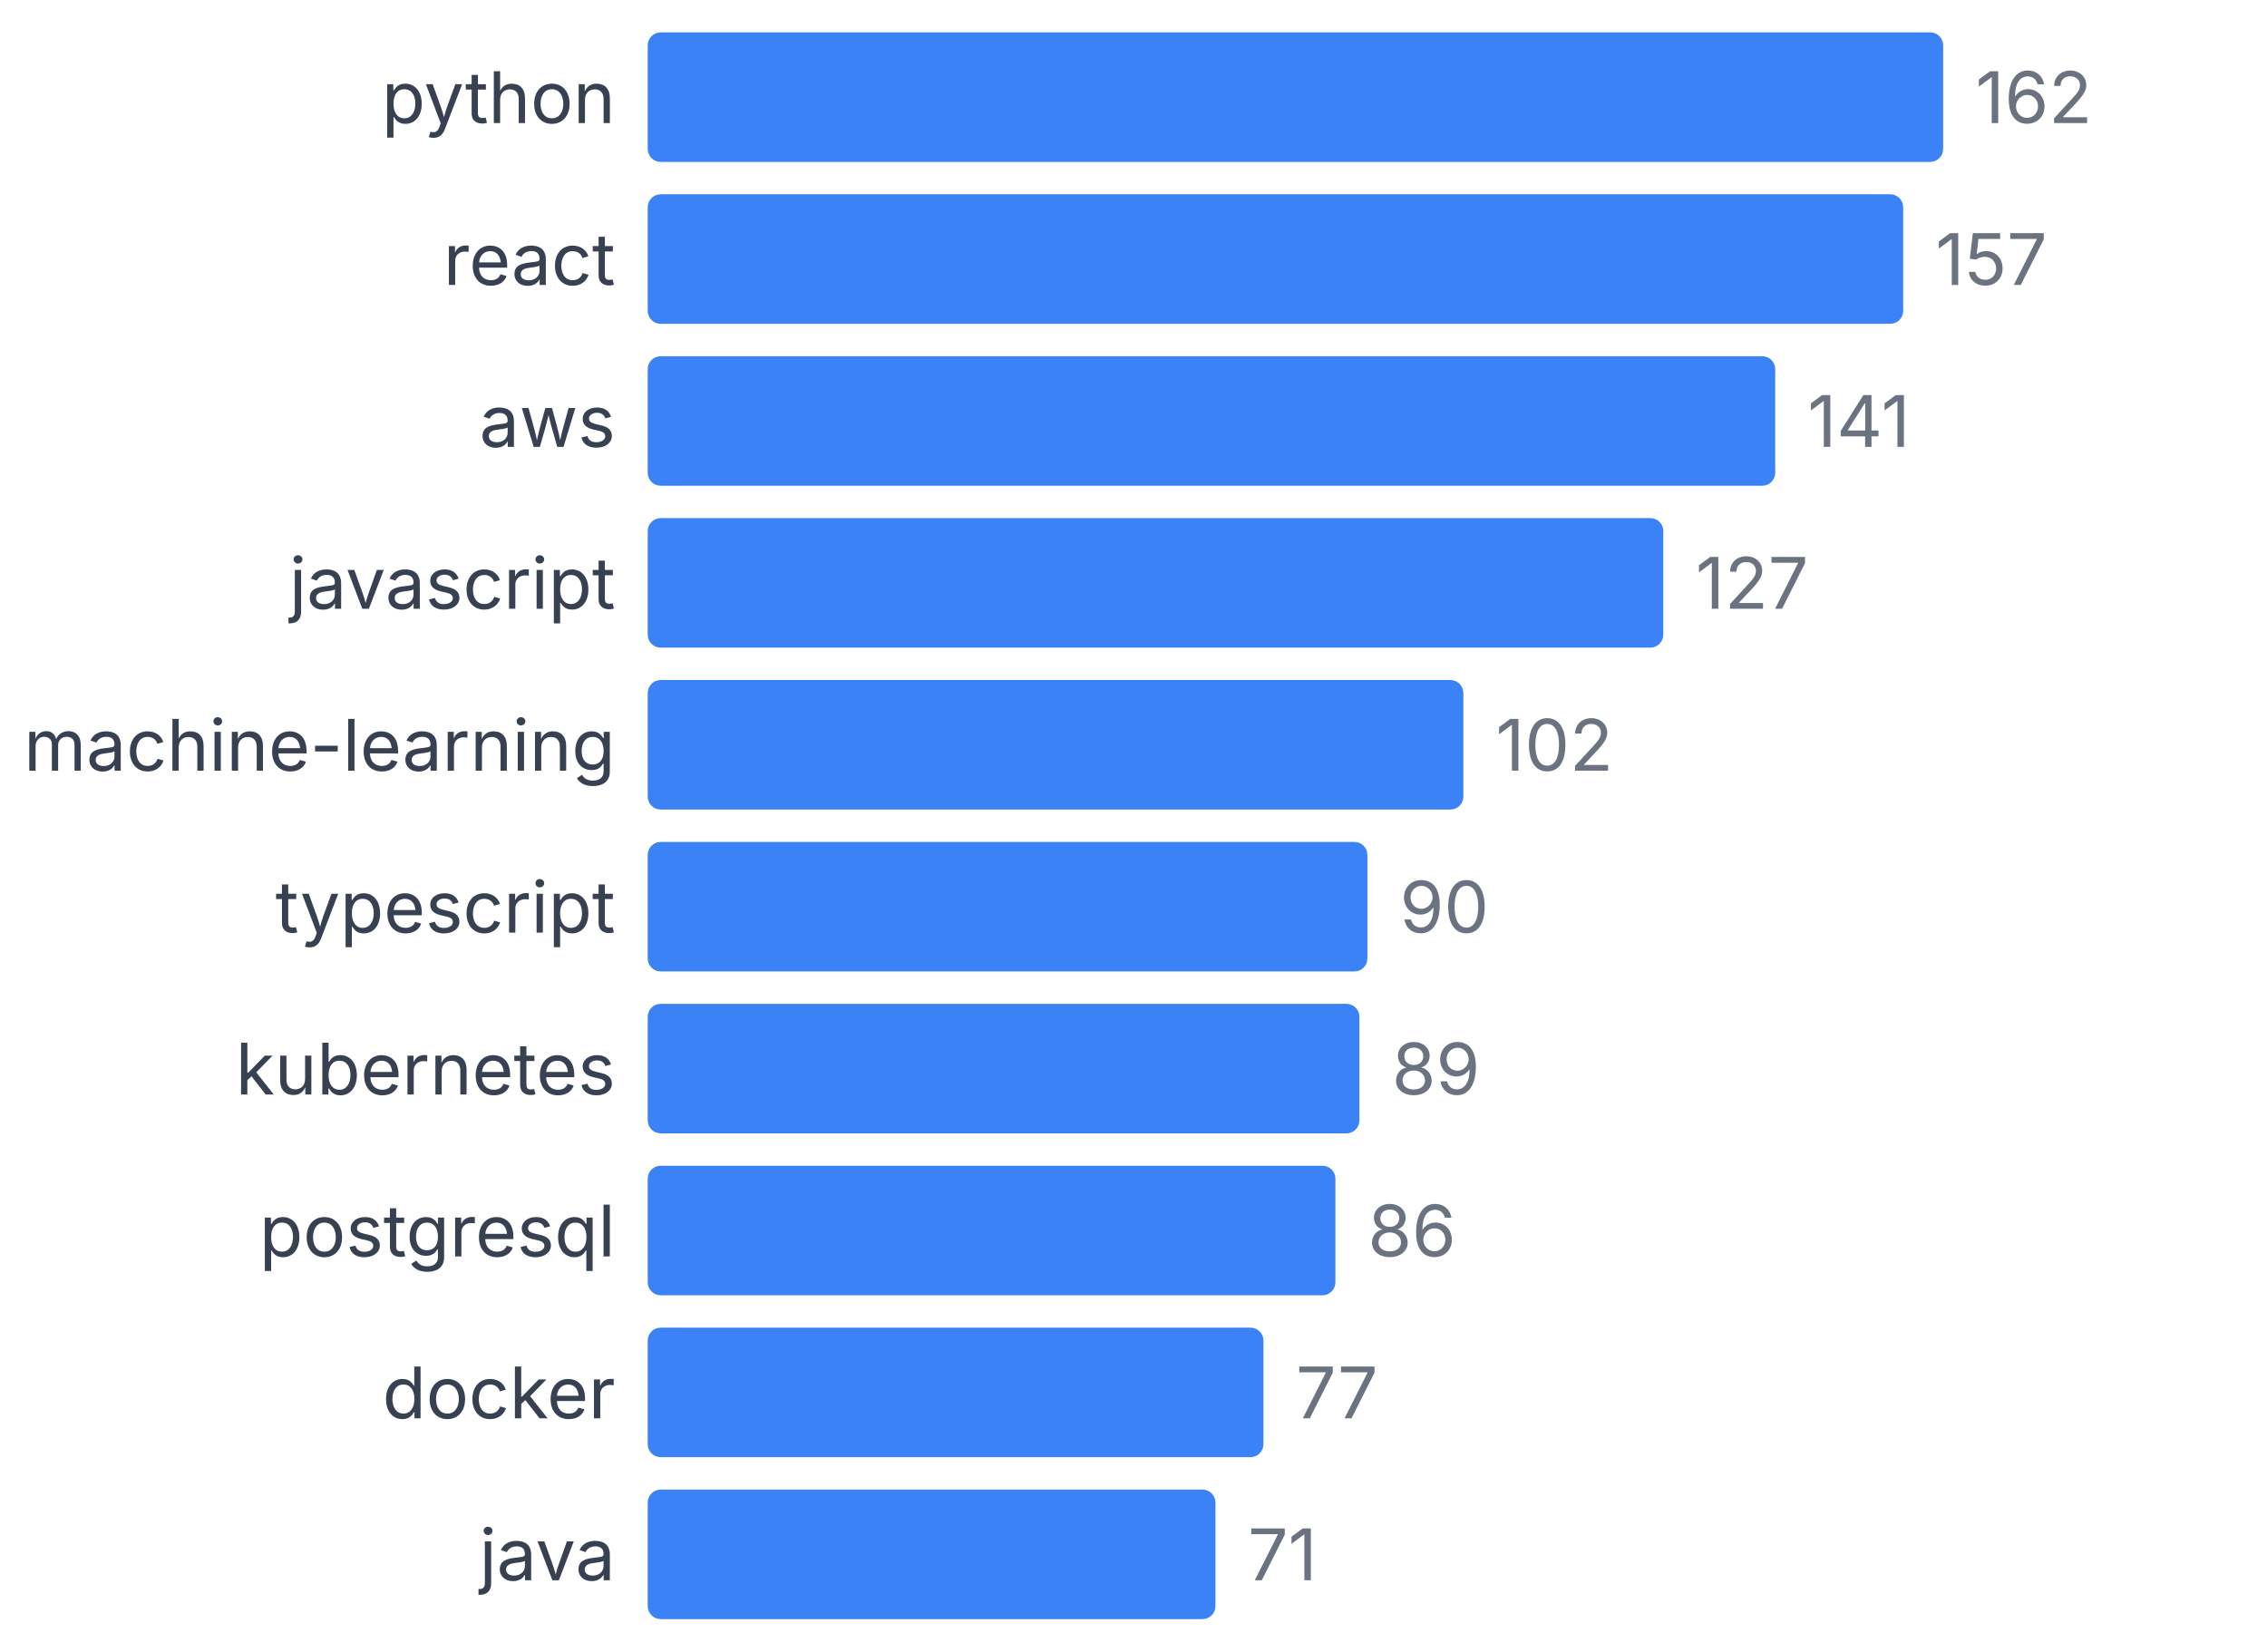
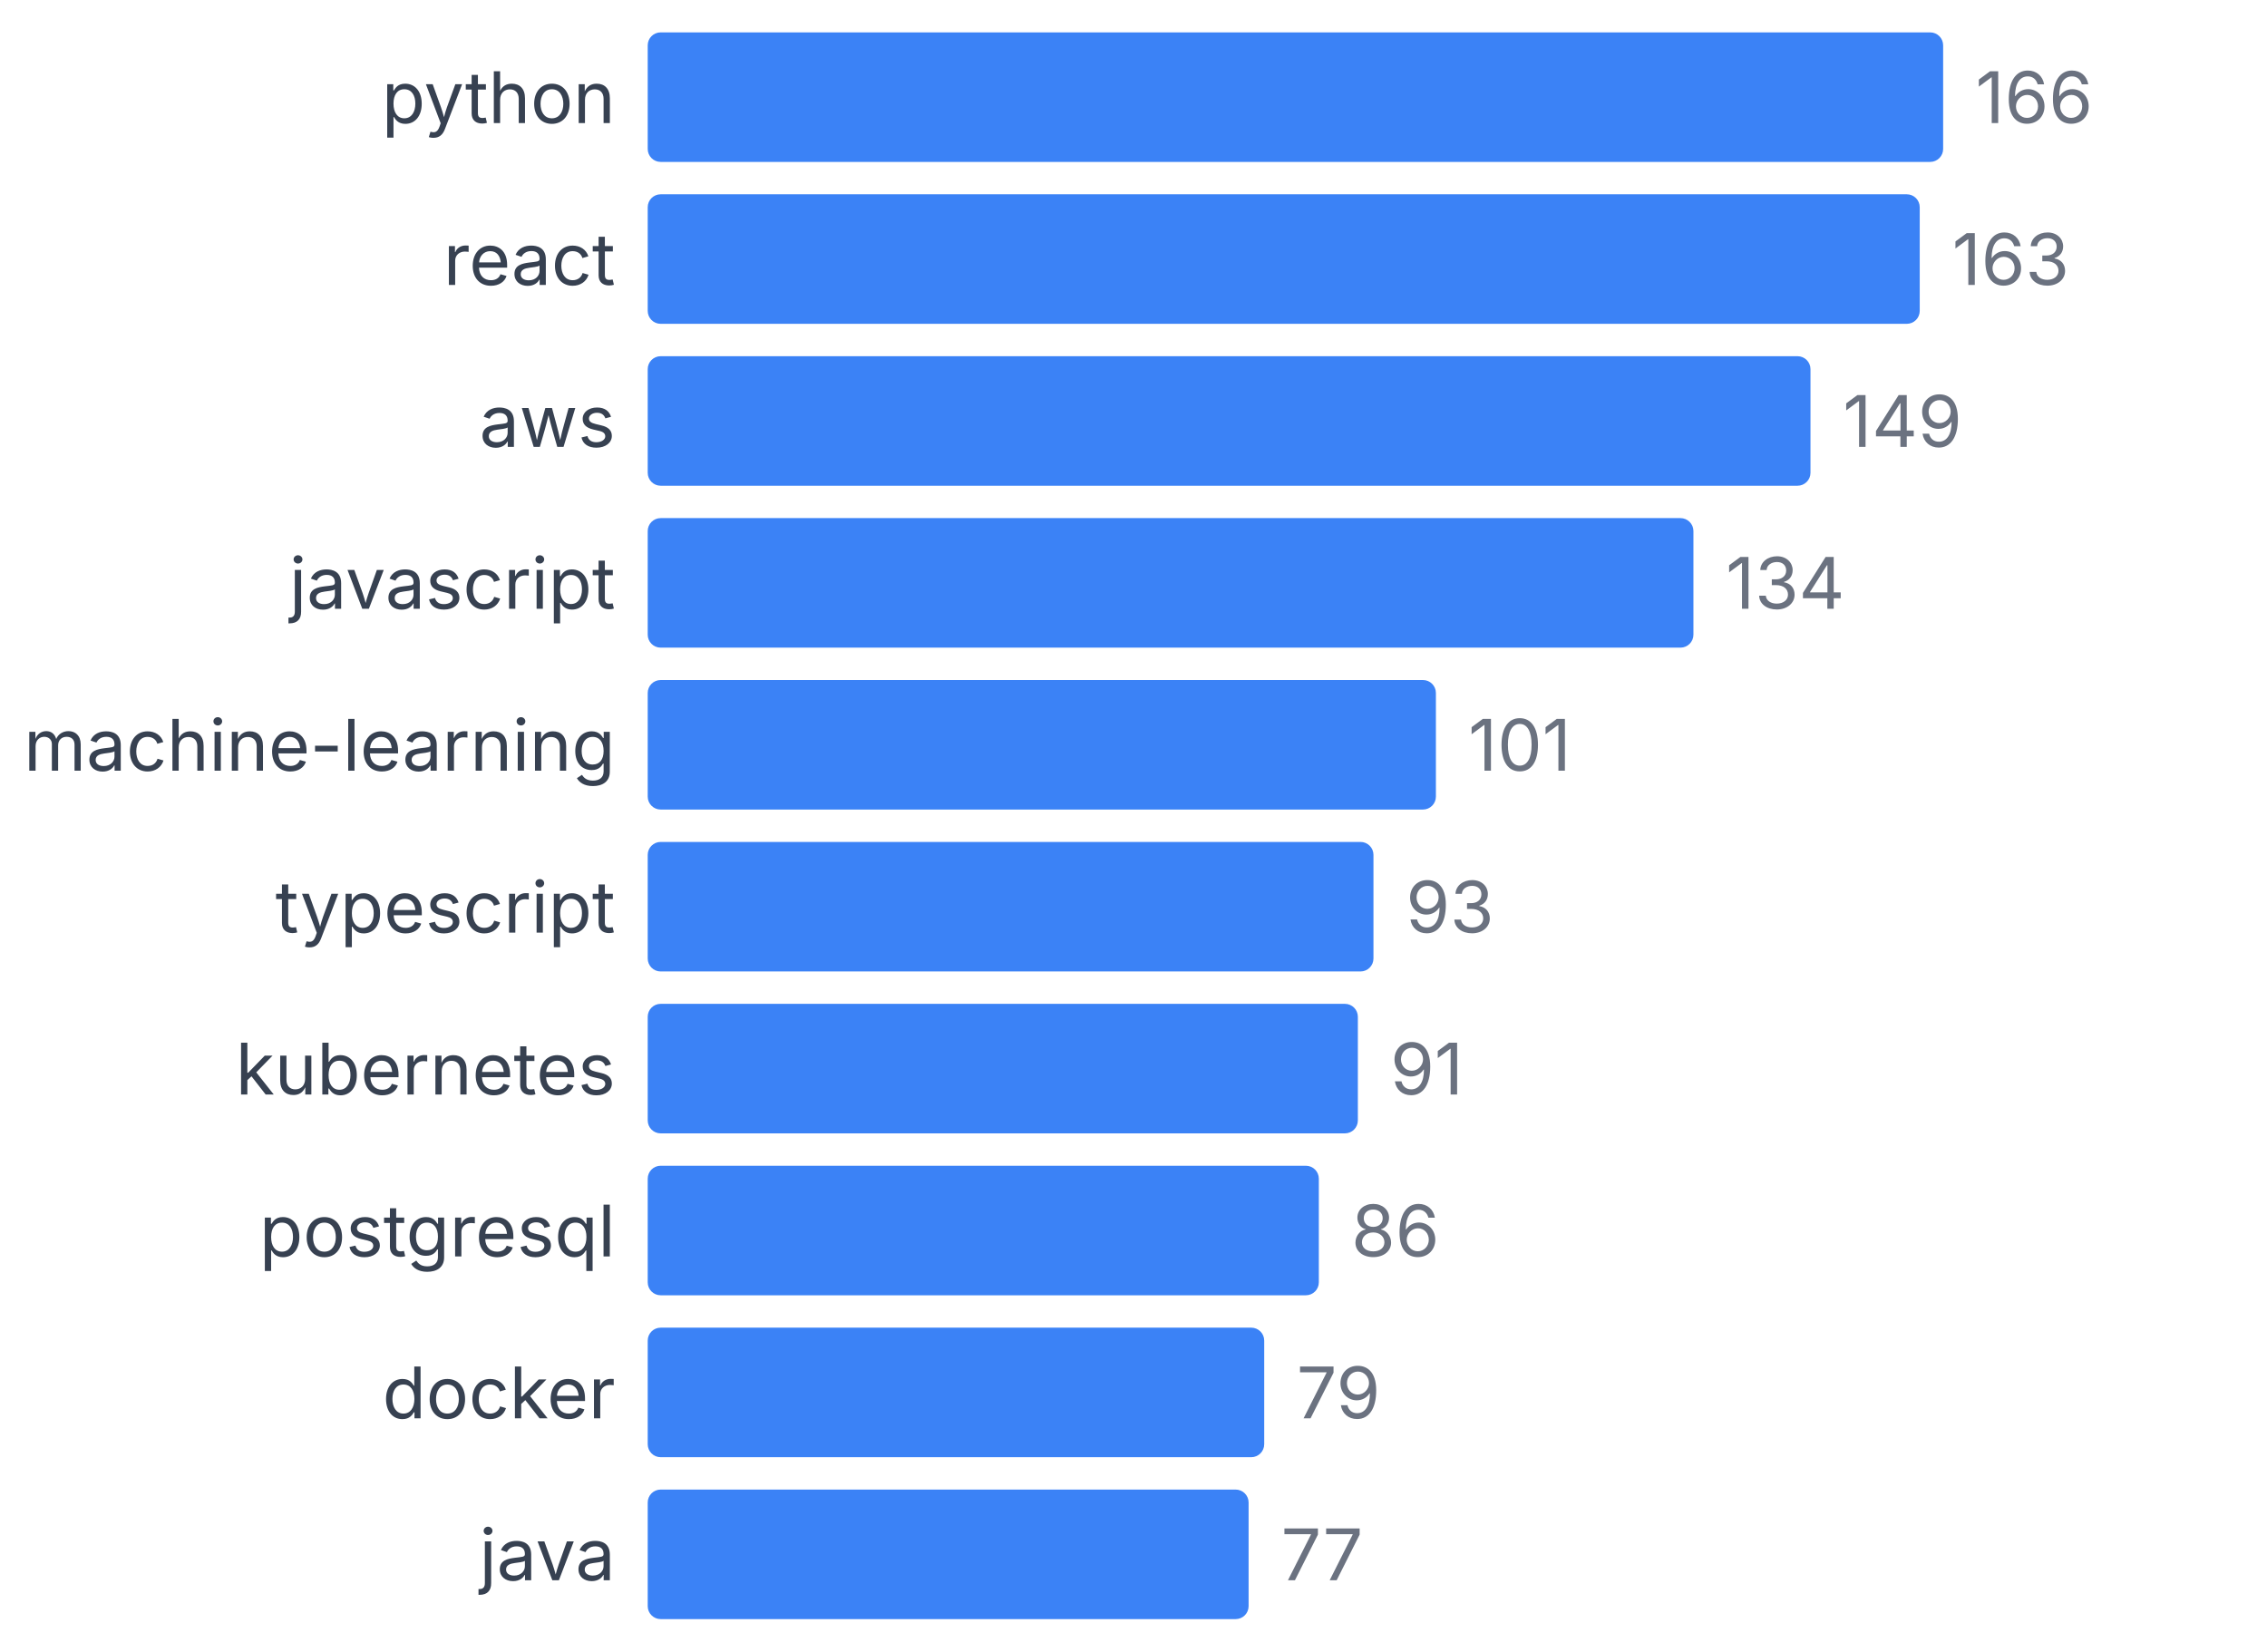
<svg xmlns="http://www.w3.org/2000/svg" width="350" height="255" viewBox="0 0 350 255">
  <style>
    text { font-family: system-ui, -apple-system, sans-serif; }
  </style>
  <text x="95" y="19" text-anchor="end" font-size="11" fill="#374151">python</text>
  <rect x="100" y="5" width="200" height="20" fill="#3b82f6" rx="2" />
-   <text x="305" y="19" font-size="11" fill="#6b7280">162</text>
+   <text x="305" y="19" font-size="11" fill="#6b7280">166</text>
  <text x="95" y="44" text-anchor="end" font-size="11" fill="#374151">react</text>
-   <rect x="100" y="30" width="193.827" height="20" fill="#3b82f6" rx="2" />
-   <text x="298.827" y="44" font-size="11" fill="#6b7280">157</text>
+   <rect x="100" y="30" width="196.386" height="20" fill="#3b82f6" rx="2" />
+   <text x="301.386" y="44" font-size="11" fill="#6b7280">163</text>
  <text x="95" y="69" text-anchor="end" font-size="11" fill="#374151">aws</text>
-   <rect x="100" y="55" width="174.074" height="20" fill="#3b82f6" rx="2" />
-   <text x="279.074" y="69" font-size="11" fill="#6b7280">141</text>
+   <rect x="100" y="55" width="179.518" height="20" fill="#3b82f6" rx="2" />
+   <text x="284.518" y="69" font-size="11" fill="#6b7280">149</text>
  <text x="95" y="94" text-anchor="end" font-size="11" fill="#374151">javascript</text>
-   <rect x="100" y="80" width="156.79" height="20" fill="#3b82f6" rx="2" />
-   <text x="261.79" y="94" font-size="11" fill="#6b7280">127</text>
+   <rect x="100" y="80" width="161.446" height="20" fill="#3b82f6" rx="2" />
+   <text x="266.446" y="94" font-size="11" fill="#6b7280">134</text>
  <text x="95" y="119" text-anchor="end" font-size="11" fill="#374151">machine-learning</text>
-   <rect x="100" y="105" width="125.926" height="20" fill="#3b82f6" rx="2" />
-   <text x="230.926" y="119" font-size="11" fill="#6b7280">102</text>
+   <rect x="100" y="105" width="121.687" height="20" fill="#3b82f6" rx="2" />
+   <text x="226.687" y="119" font-size="11" fill="#6b7280">101</text>
  <text x="95" y="144" text-anchor="end" font-size="11" fill="#374151">typescript</text>
-   <rect x="100" y="130" width="111.111" height="20" fill="#3b82f6" rx="2" />
-   <text x="216.111" y="144" font-size="11" fill="#6b7280">90</text>
+   <rect x="100" y="130" width="112.048" height="20" fill="#3b82f6" rx="2" />
+   <text x="217.048" y="144" font-size="11" fill="#6b7280">93</text>
  <text x="95" y="169" text-anchor="end" font-size="11" fill="#374151">kubernetes</text>
-   <rect x="100" y="155" width="109.877" height="20" fill="#3b82f6" rx="2" />
-   <text x="214.877" y="169" font-size="11" fill="#6b7280">89</text>
+   <rect x="100" y="155" width="109.639" height="20" fill="#3b82f6" rx="2" />
+   <text x="214.639" y="169" font-size="11" fill="#6b7280">91</text>
  <text x="95" y="194" text-anchor="end" font-size="11" fill="#374151">postgresql</text>
-   <rect x="100" y="180" width="106.173" height="20" fill="#3b82f6" rx="2" />
-   <text x="211.173" y="194" font-size="11" fill="#6b7280">86</text>
+   <rect x="100" y="180" width="103.614" height="20" fill="#3b82f6" rx="2" />
+   <text x="208.614" y="194" font-size="11" fill="#6b7280">86</text>
  <text x="95" y="219" text-anchor="end" font-size="11" fill="#374151">docker</text>
-   <rect x="100" y="205" width="95.062" height="20" fill="#3b82f6" rx="2" />
-   <text x="200.062" y="219" font-size="11" fill="#6b7280">77</text>
+   <rect x="100" y="205" width="95.181" height="20" fill="#3b82f6" rx="2" />
+   <text x="200.181" y="219" font-size="11" fill="#6b7280">79</text>
  <text x="95" y="244" text-anchor="end" font-size="11" fill="#374151">java</text>
-   <rect x="100" y="230" width="87.654" height="20" fill="#3b82f6" rx="2" />
-   <text x="192.654" y="244" font-size="11" fill="#6b7280">71</text>
+   <rect x="100" y="230" width="92.771" height="20" fill="#3b82f6" rx="2" />
+   <text x="197.771" y="244" font-size="11" fill="#6b7280">77</text>
</svg>
